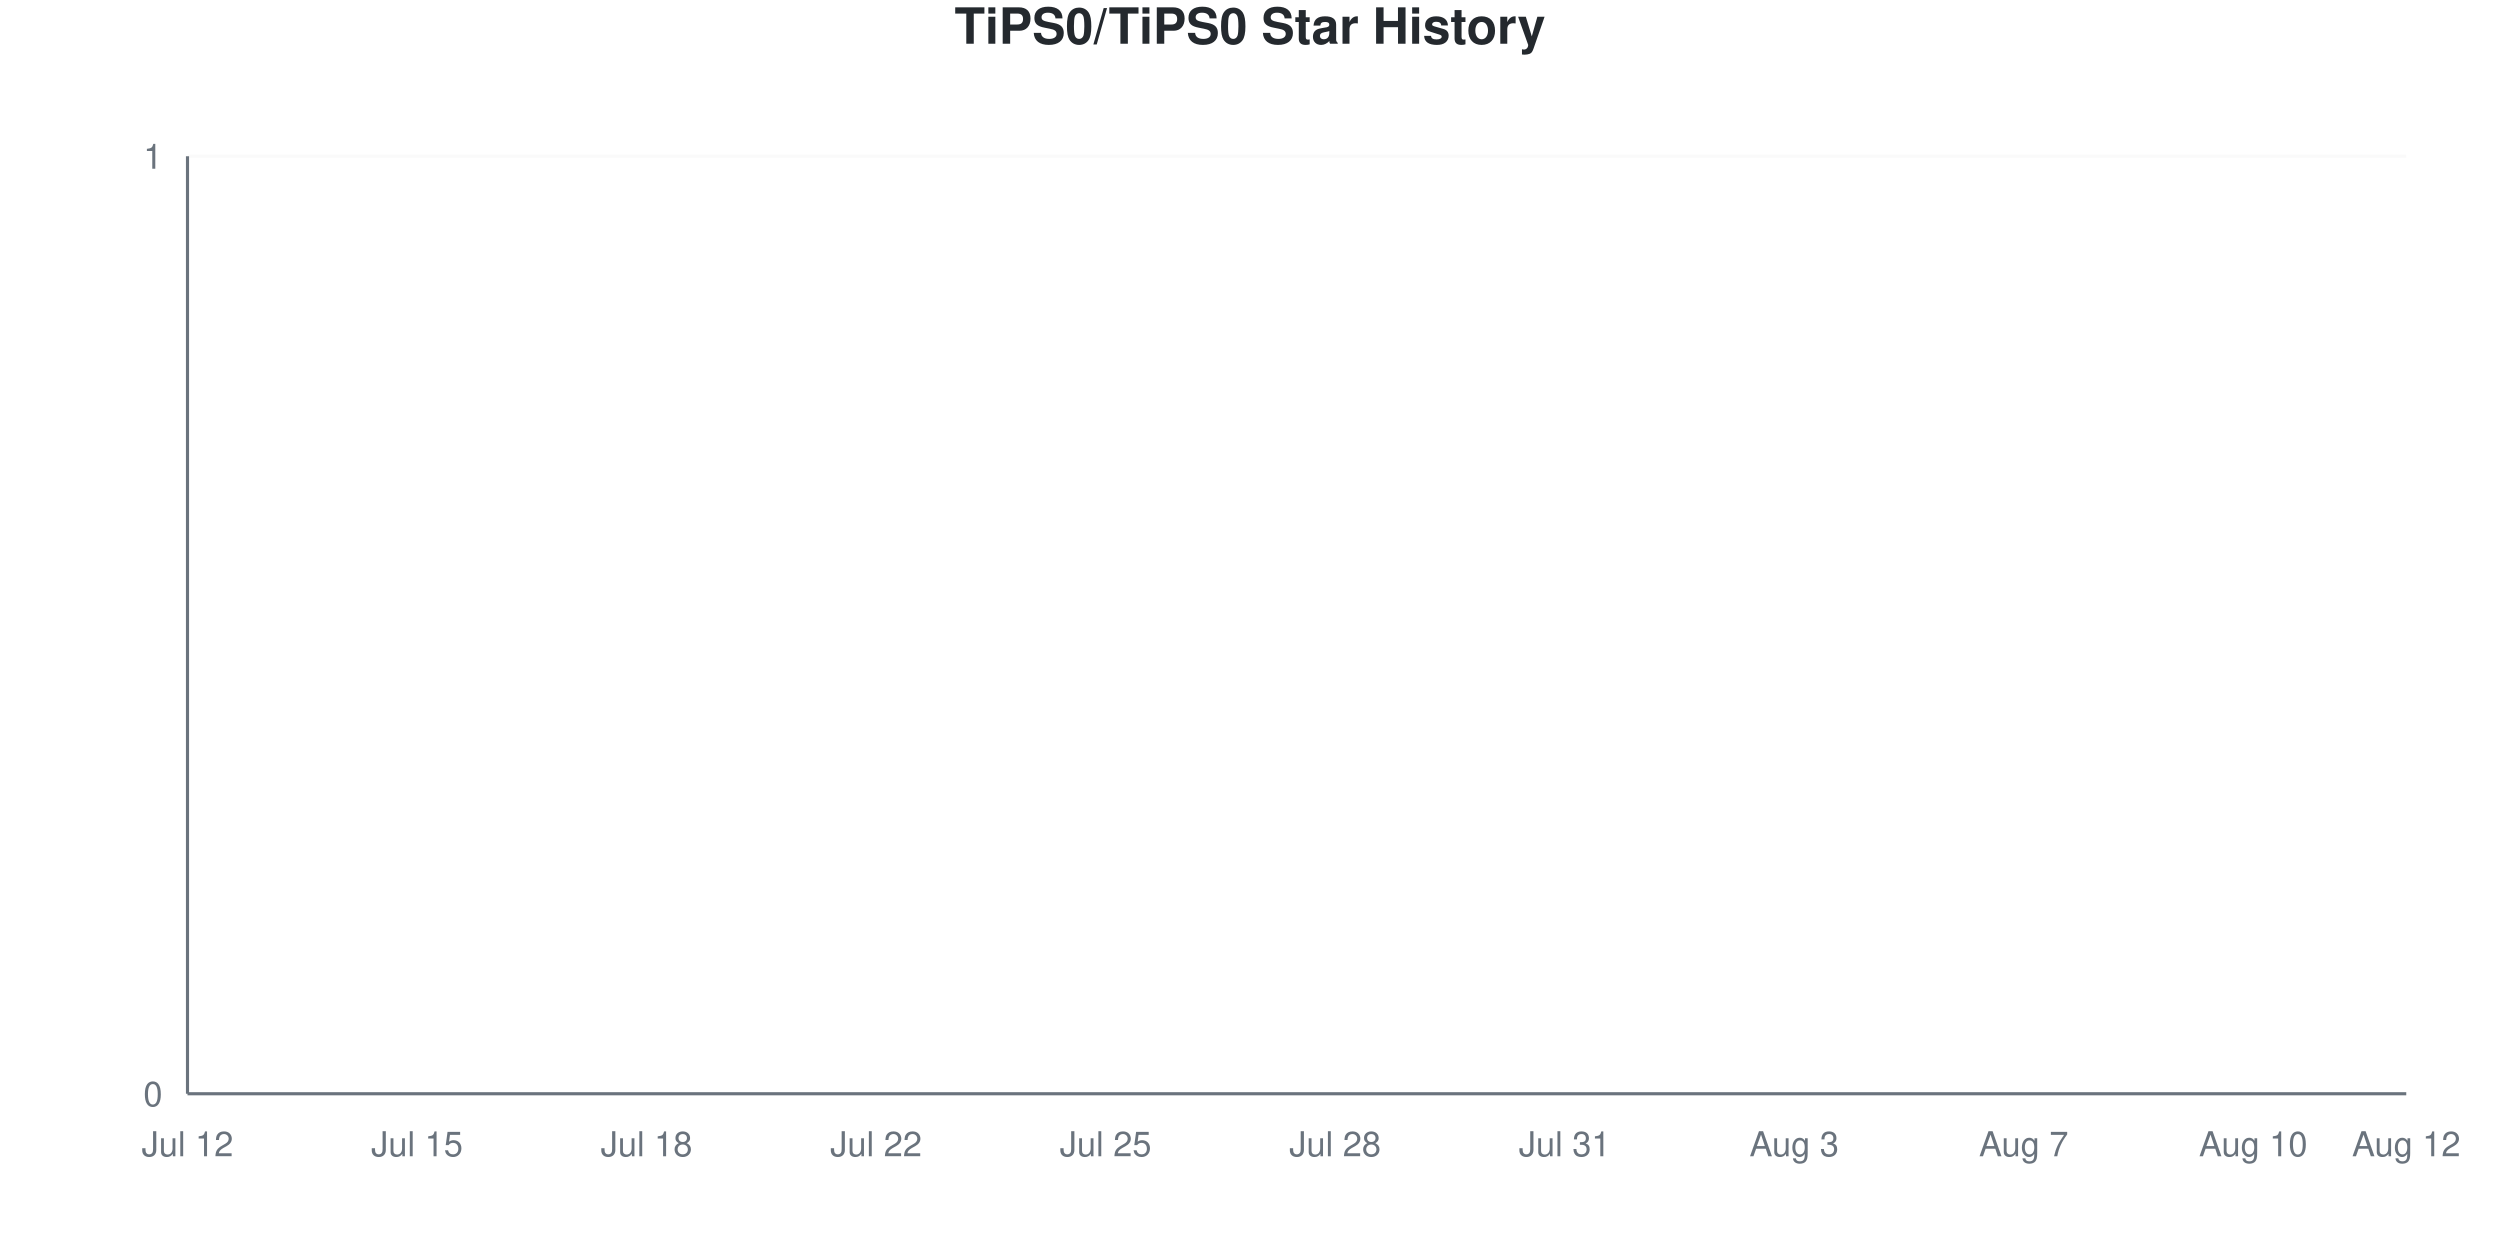
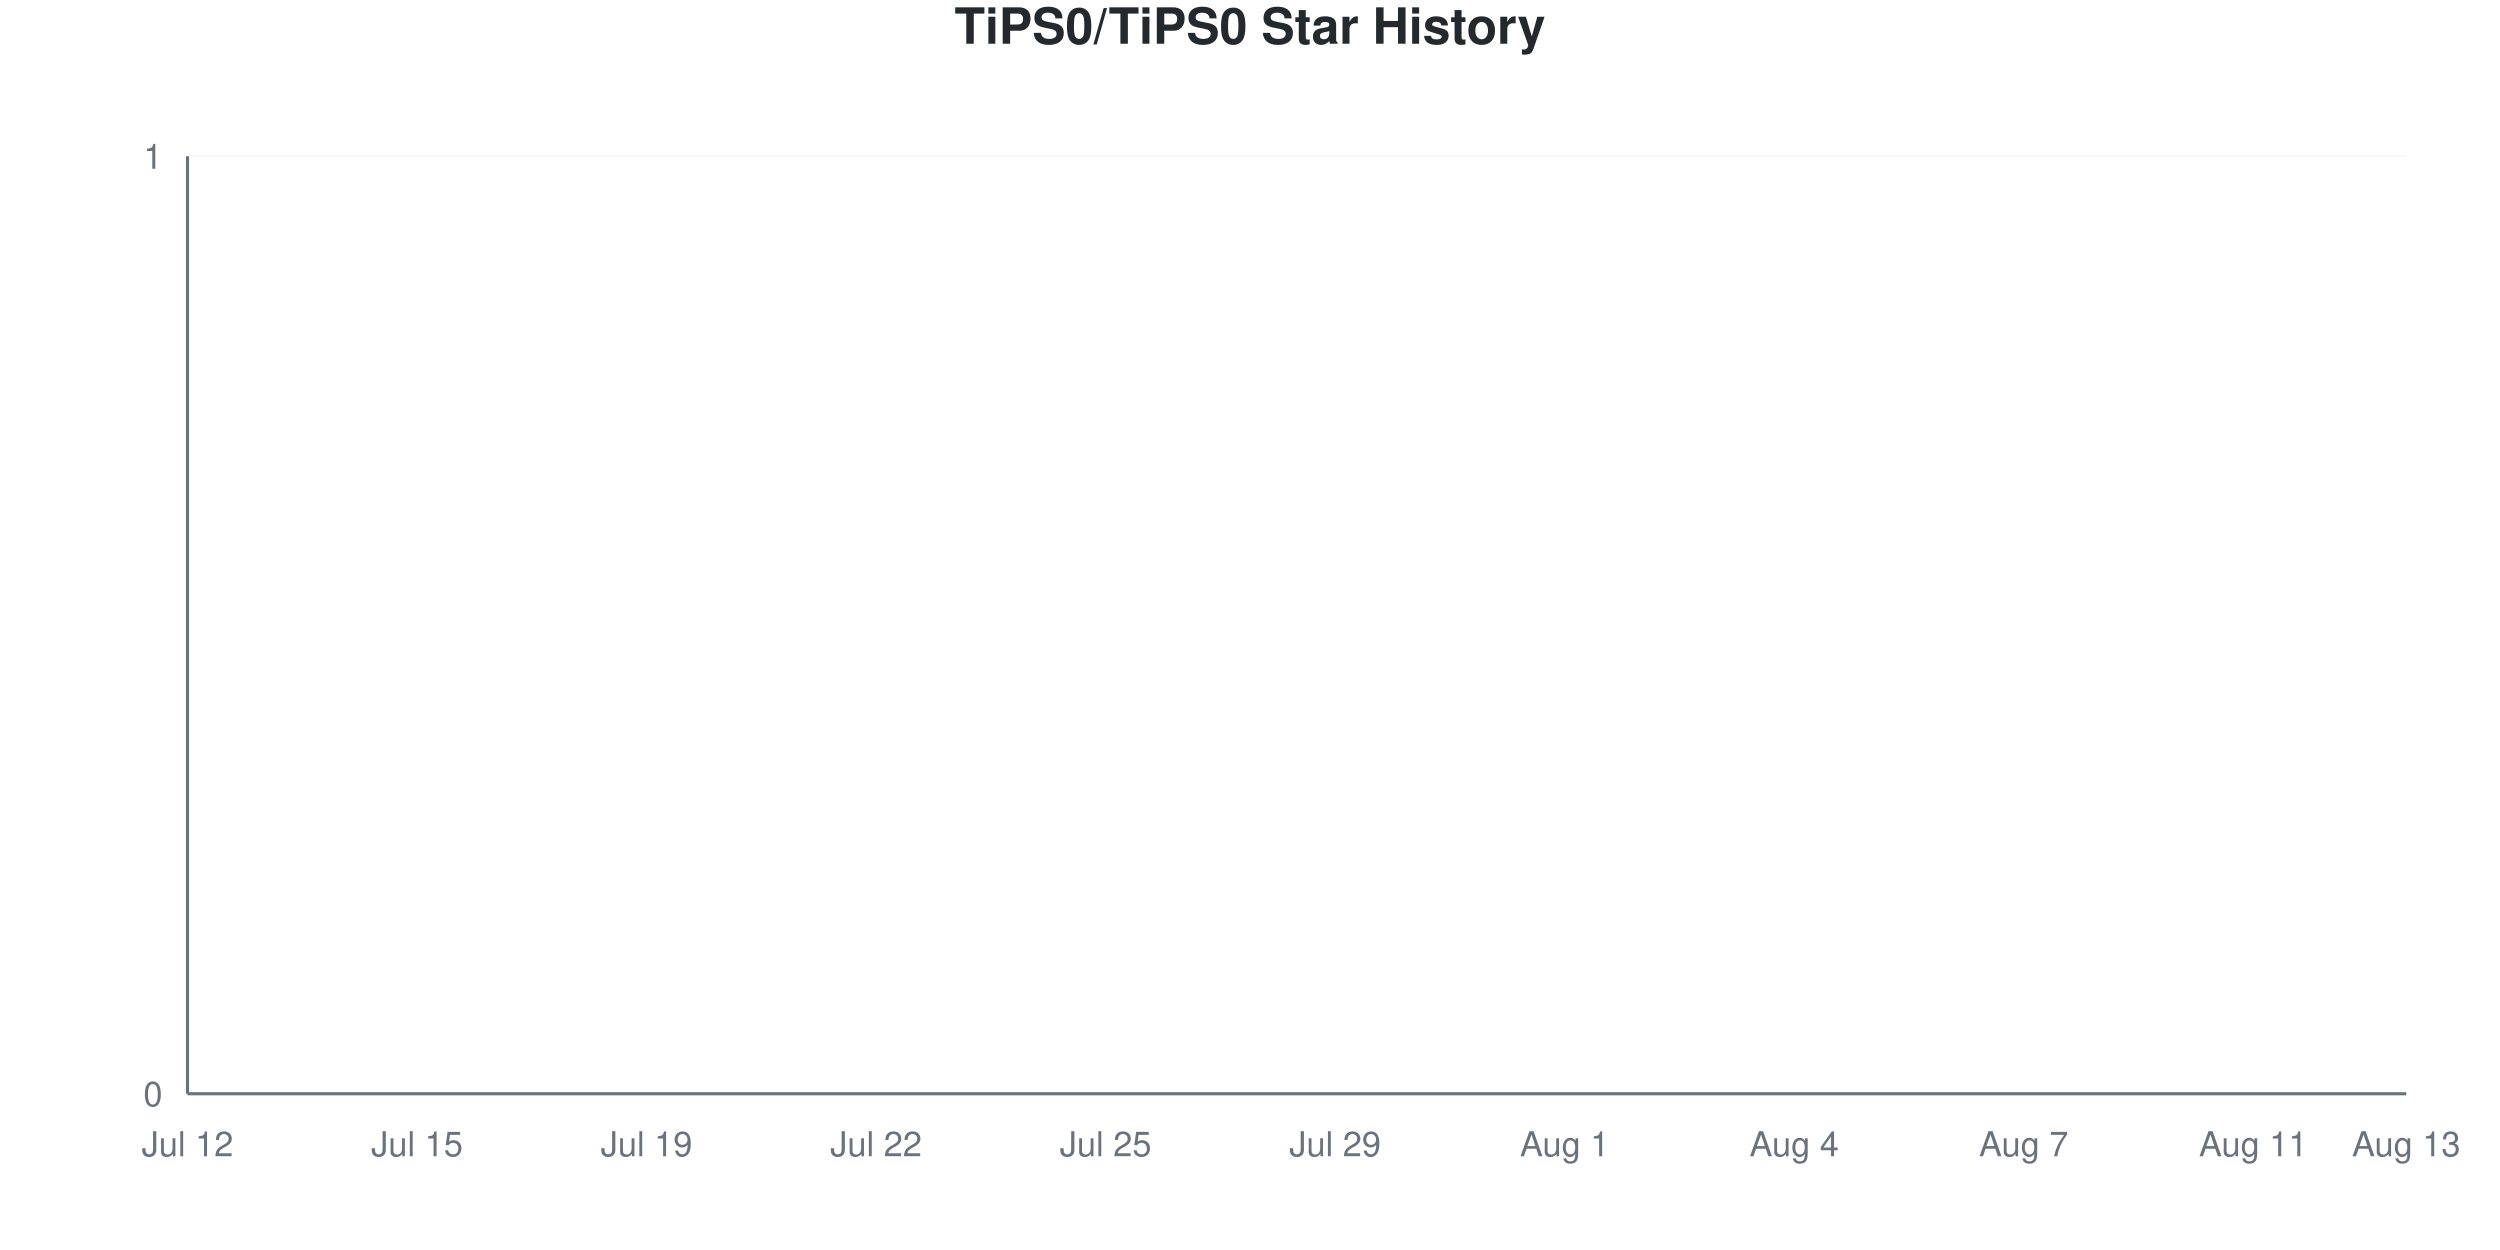
<svg xmlns="http://www.w3.org/2000/svg" viewBox="0 0 800 400" width="800" height="400">
  <style>
    @keyframes drawLine {
      to { stroke-dashoffset: 0; }
    }
    @keyframes fadeInPoint {
      from { opacity: 0; }
      to { opacity: 1; }
    }
    .data-line-0 {
      stroke-dasharray: 1065;
      stroke-dashoffset: 1065;
      animation: drawLine 2s ease-out forwards;
    }
    .data-point {
      opacity: 0;
      animation: fadeInPoint 0.5s ease-out forwards;
    }
    .chart-bg { fill: #fff; }
    .chart-text { fill: #24292e; }
    .chart-muted { fill: #6a737d; }
    .chart-grid { stroke: #eee; }
    .chart-axis { stroke: #6a737d; }
    @media (prefers-color-scheme: dark) {
      .chart-bg { fill: #0d1117; }
      .chart-text { fill: #e6edf3; }
      .chart-muted { fill: #8b949e; }
      .chart-grid { stroke: #21262d; }
      .chart-axis { stroke: #8b949e; }
    }
  </style>
  <rect width="800" height="400" class="chart-bg" />
  <text x="400" y="14" text-anchor="middle" class="chart-text" font-size="16" font-weight="bold" font-family="-apple-system, BlinkMacSystemFont, 'Segoe UI', Helvetica, Arial, sans-serif">TiPS0/TiPS0 Star History</text>
  <g class="grid">
    <line x1="60" y1="350" x2="770" y2="350" class="chart-grid" stroke-opacity="0.3" />
    <text x="52" y="354" text-anchor="end" class="chart-muted" font-size="11" font-family="-apple-system, BlinkMacSystemFont, 'Segoe UI', Helvetica, Arial, sans-serif">0</text>
    <line x1="60" y1="50" x2="770" y2="50" class="chart-grid" stroke-opacity="0.3" />
    <text x="52" y="54" text-anchor="end" class="chart-muted" font-size="11" font-family="-apple-system, BlinkMacSystemFont, 'Segoe UI', Helvetica, Arial, sans-serif">1</text>
  </g>
  <g class="milestones">
    
  </g>
  <g class="x-axis">
    <text x="60" y="370" text-anchor="middle" class="chart-muted" font-size="11" font-family="-apple-system, BlinkMacSystemFont, 'Segoe UI', Helvetica, Arial, sans-serif">Jul 12</text>
    <text x="133.448" y="370" text-anchor="middle" class="chart-muted" font-size="11" font-family="-apple-system, BlinkMacSystemFont, 'Segoe UI', Helvetica, Arial, sans-serif">Jul 15</text>
-     <text x="206.897" y="370" text-anchor="middle" class="chart-muted" font-size="11" font-family="-apple-system, BlinkMacSystemFont, 'Segoe UI', Helvetica, Arial, sans-serif">Jul 18</text>
+     <text x="206.897" y="370" text-anchor="middle" class="chart-muted" font-size="11" font-family="-apple-system, BlinkMacSystemFont, 'Segoe UI', Helvetica, Arial, sans-serif">Jul 19</text>
    <text x="280.345" y="370" text-anchor="middle" class="chart-muted" font-size="11" font-family="-apple-system, BlinkMacSystemFont, 'Segoe UI', Helvetica, Arial, sans-serif">Jul 22</text>
    <text x="353.793" y="370" text-anchor="middle" class="chart-muted" font-size="11" font-family="-apple-system, BlinkMacSystemFont, 'Segoe UI', Helvetica, Arial, sans-serif">Jul 25</text>
-     <text x="427.241" y="370" text-anchor="middle" class="chart-muted" font-size="11" font-family="-apple-system, BlinkMacSystemFont, 'Segoe UI', Helvetica, Arial, sans-serif">Jul 28</text>
-     <text x="500.69" y="370" text-anchor="middle" class="chart-muted" font-size="11" font-family="-apple-system, BlinkMacSystemFont, 'Segoe UI', Helvetica, Arial, sans-serif">Jul 31</text>
-     <text x="574.138" y="370" text-anchor="middle" class="chart-muted" font-size="11" font-family="-apple-system, BlinkMacSystemFont, 'Segoe UI', Helvetica, Arial, sans-serif">Aug 3</text>
+     <text x="427.241" y="370" text-anchor="middle" class="chart-muted" font-size="11" font-family="-apple-system, BlinkMacSystemFont, 'Segoe UI', Helvetica, Arial, sans-serif">Jul 29</text>
+     <text x="500.69" y="370" text-anchor="middle" class="chart-muted" font-size="11" font-family="-apple-system, BlinkMacSystemFont, 'Segoe UI', Helvetica, Arial, sans-serif">Aug 1</text>
+     <text x="574.138" y="370" text-anchor="middle" class="chart-muted" font-size="11" font-family="-apple-system, BlinkMacSystemFont, 'Segoe UI', Helvetica, Arial, sans-serif">Aug 4</text>
    <text x="647.586" y="370" text-anchor="middle" class="chart-muted" font-size="11" font-family="-apple-system, BlinkMacSystemFont, 'Segoe UI', Helvetica, Arial, sans-serif">Aug 7</text>
-     <text x="721.034" y="370" text-anchor="middle" class="chart-muted" font-size="11" font-family="-apple-system, BlinkMacSystemFont, 'Segoe UI', Helvetica, Arial, sans-serif">Aug 10</text>
-     <text x="770" y="370" text-anchor="middle" class="chart-muted" font-size="11" font-family="-apple-system, BlinkMacSystemFont, 'Segoe UI', Helvetica, Arial, sans-serif">Aug 12</text>
+     <text x="721.034" y="370" text-anchor="middle" class="chart-muted" font-size="11" font-family="-apple-system, BlinkMacSystemFont, 'Segoe UI', Helvetica, Arial, sans-serif">Aug 11</text>
+     <text x="770" y="370" text-anchor="middle" class="chart-muted" font-size="11" font-family="-apple-system, BlinkMacSystemFont, 'Segoe UI', Helvetica, Arial, sans-serif">Aug 13</text>
  </g>
  <line x1="60" y1="50" x2="60" y2="350" class="chart-axis" stroke-width="1" />
  <line x1="60" y1="350" x2="770" y2="350" class="chart-axis" stroke-width="1" />
  <path d="M60,350 L60,350 C68.161,350 76.322,350 84.483,350 C92.644,350 100.805,350 108.966,350 C117.126,350 125.287,350 133.448,350 C141.609,350 149.77,350 157.931,350 C166.092,350 174.253,350 182.414,350 C190.575,350 198.736,350 206.897,350 C215.057,350 223.218,350 231.379,350 C239.54,350 247.701,350 255.862,350 C264.023,350 272.184,350 280.345,350 C288.506,350 296.667,350 304.828,350 C312.989,350 321.149,350 329.31,350 C337.471,350 345.632,350 353.793,350 C361.954,350 370.115,350 378.276,350 C386.437,350 394.598,350 402.759,350 C410.92,350 419.08,350 427.241,350 C435.402,350 443.563,350 451.724,350 C459.885,350 468.046,350 476.207,350 C484.368,350 492.529,350 500.69,350 C508.851,350 517.011,350 525.172,350 C533.333,350 541.494,350 549.655,350 C557.816,350 565.977,350 574.138,350 C582.299,350 590.46,350 598.621,350 C606.782,350 614.943,350 623.103,350 C631.264,350 639.425,350 647.586,350 C655.747,350 663.908,350 672.069,350 C680.23,350 688.391,350 696.552,350 C704.713,350 712.874,350 721.034,350 C729.195,350 737.356,350 745.517,350 C753.678,350 761.839,350 770,350 L770,350 L60,350 Z" fill="#dfb317" fill-opacity="0.1" />
  <path d="M60,350 L60,350 C68.161,350 76.322,350 84.483,350 C92.644,350 100.805,350 108.966,350 C117.126,350 125.287,350 133.448,350 C141.609,350 149.77,350 157.931,350 C166.092,350 174.253,350 182.414,350 C190.575,350 198.736,350 206.897,350 C215.057,350 223.218,350 231.379,350 C239.54,350 247.701,350 255.862,350 C264.023,350 272.184,350 280.345,350 C288.506,350 296.667,350 304.828,350 C312.989,350 321.149,350 329.31,350 C337.471,350 345.632,350 353.793,350 C361.954,350 370.115,350 378.276,350 C386.437,350 394.598,350 402.759,350 C410.92,350 419.08,350 427.241,350 C435.402,350 443.563,350 451.724,350 C459.885,350 468.046,350 476.207,350 C484.368,350 492.529,350 500.69,350 C508.851,350 517.011,350 525.172,350 C533.333,350 541.494,350 549.655,350 C557.816,350 565.977,350 574.138,350 C582.299,350 590.46,350 598.621,350 C606.782,350 614.943,350 623.103,350 C631.264,350 639.425,350 647.586,350 C655.747,350 663.908,350 672.069,350 C680.23,350 688.391,350 696.552,350 C704.713,350 712.874,350 721.034,350 C729.195,350 737.356,350 745.517,350 C753.678,350 761.839,350 770,350" fill="none" stroke="#dfb317" stroke-width="2.5" class="data-line-0" />
  <g class="points">
    <circle cx="60" cy="350" r="4" fill="#dfb317" class="data-point" style="animation-delay: 1.50s" />
    <circle cx="84.483" cy="350" r="4" fill="#dfb317" class="data-point" style="animation-delay: 1.55s" />
    <circle cx="108.966" cy="350" r="4" fill="#dfb317" class="data-point" style="animation-delay: 1.60s" />
    <circle cx="133.448" cy="350" r="4" fill="#dfb317" class="data-point" style="animation-delay: 1.65s" />
    <circle cx="157.931" cy="350" r="4" fill="#dfb317" class="data-point" style="animation-delay: 1.70s" />
    <circle cx="182.414" cy="350" r="4" fill="#dfb317" class="data-point" style="animation-delay: 1.75s" />
    <circle cx="206.897" cy="350" r="4" fill="#dfb317" class="data-point" style="animation-delay: 1.80s" />
    <circle cx="231.379" cy="350" r="4" fill="#dfb317" class="data-point" style="animation-delay: 1.85s" />
    <circle cx="255.862" cy="350" r="4" fill="#dfb317" class="data-point" style="animation-delay: 1.90s" />
    <circle cx="280.345" cy="350" r="4" fill="#dfb317" class="data-point" style="animation-delay: 1.95s" />
    <circle cx="304.828" cy="350" r="4" fill="#dfb317" class="data-point" style="animation-delay: 2.00s" />
    <circle cx="329.31" cy="350" r="4" fill="#dfb317" class="data-point" style="animation-delay: 2.05s" />
    <circle cx="353.793" cy="350" r="4" fill="#dfb317" class="data-point" style="animation-delay: 2.10s" />
    <circle cx="378.276" cy="350" r="4" fill="#dfb317" class="data-point" style="animation-delay: 2.15s" />
    <circle cx="402.759" cy="350" r="4" fill="#dfb317" class="data-point" style="animation-delay: 2.20s" />
    <circle cx="427.241" cy="350" r="4" fill="#dfb317" class="data-point" style="animation-delay: 2.25s" />
    <circle cx="451.724" cy="350" r="4" fill="#dfb317" class="data-point" style="animation-delay: 2.30s" />
    <circle cx="476.207" cy="350" r="4" fill="#dfb317" class="data-point" style="animation-delay: 2.35s" />
    <circle cx="500.69" cy="350" r="4" fill="#dfb317" class="data-point" style="animation-delay: 2.40s" />
    <circle cx="525.172" cy="350" r="4" fill="#dfb317" class="data-point" style="animation-delay: 2.45s" />
    <circle cx="549.655" cy="350" r="4" fill="#dfb317" class="data-point" style="animation-delay: 2.50s" />
    <circle cx="574.138" cy="350" r="4" fill="#dfb317" class="data-point" style="animation-delay: 2.55s" />
    <circle cx="598.621" cy="350" r="4" fill="#dfb317" class="data-point" style="animation-delay: 2.60s" />
    <circle cx="623.103" cy="350" r="4" fill="#dfb317" class="data-point" style="animation-delay: 2.65s" />
    <circle cx="647.586" cy="350" r="4" fill="#dfb317" class="data-point" style="animation-delay: 2.70s" />
    <circle cx="672.069" cy="350" r="4" fill="#dfb317" class="data-point" style="animation-delay: 2.75s" />
    <circle cx="696.552" cy="350" r="4" fill="#dfb317" class="data-point" style="animation-delay: 2.80s" />
    <circle cx="721.034" cy="350" r="4" fill="#dfb317" class="data-point" style="animation-delay: 2.85s" />
    <circle cx="745.517" cy="350" r="4" fill="#dfb317" class="data-point" style="animation-delay: 2.90s" />
    <circle cx="770" cy="350" r="4" fill="#dfb317" class="data-point" style="animation-delay: 2.95s" />
  </g>
</svg>
